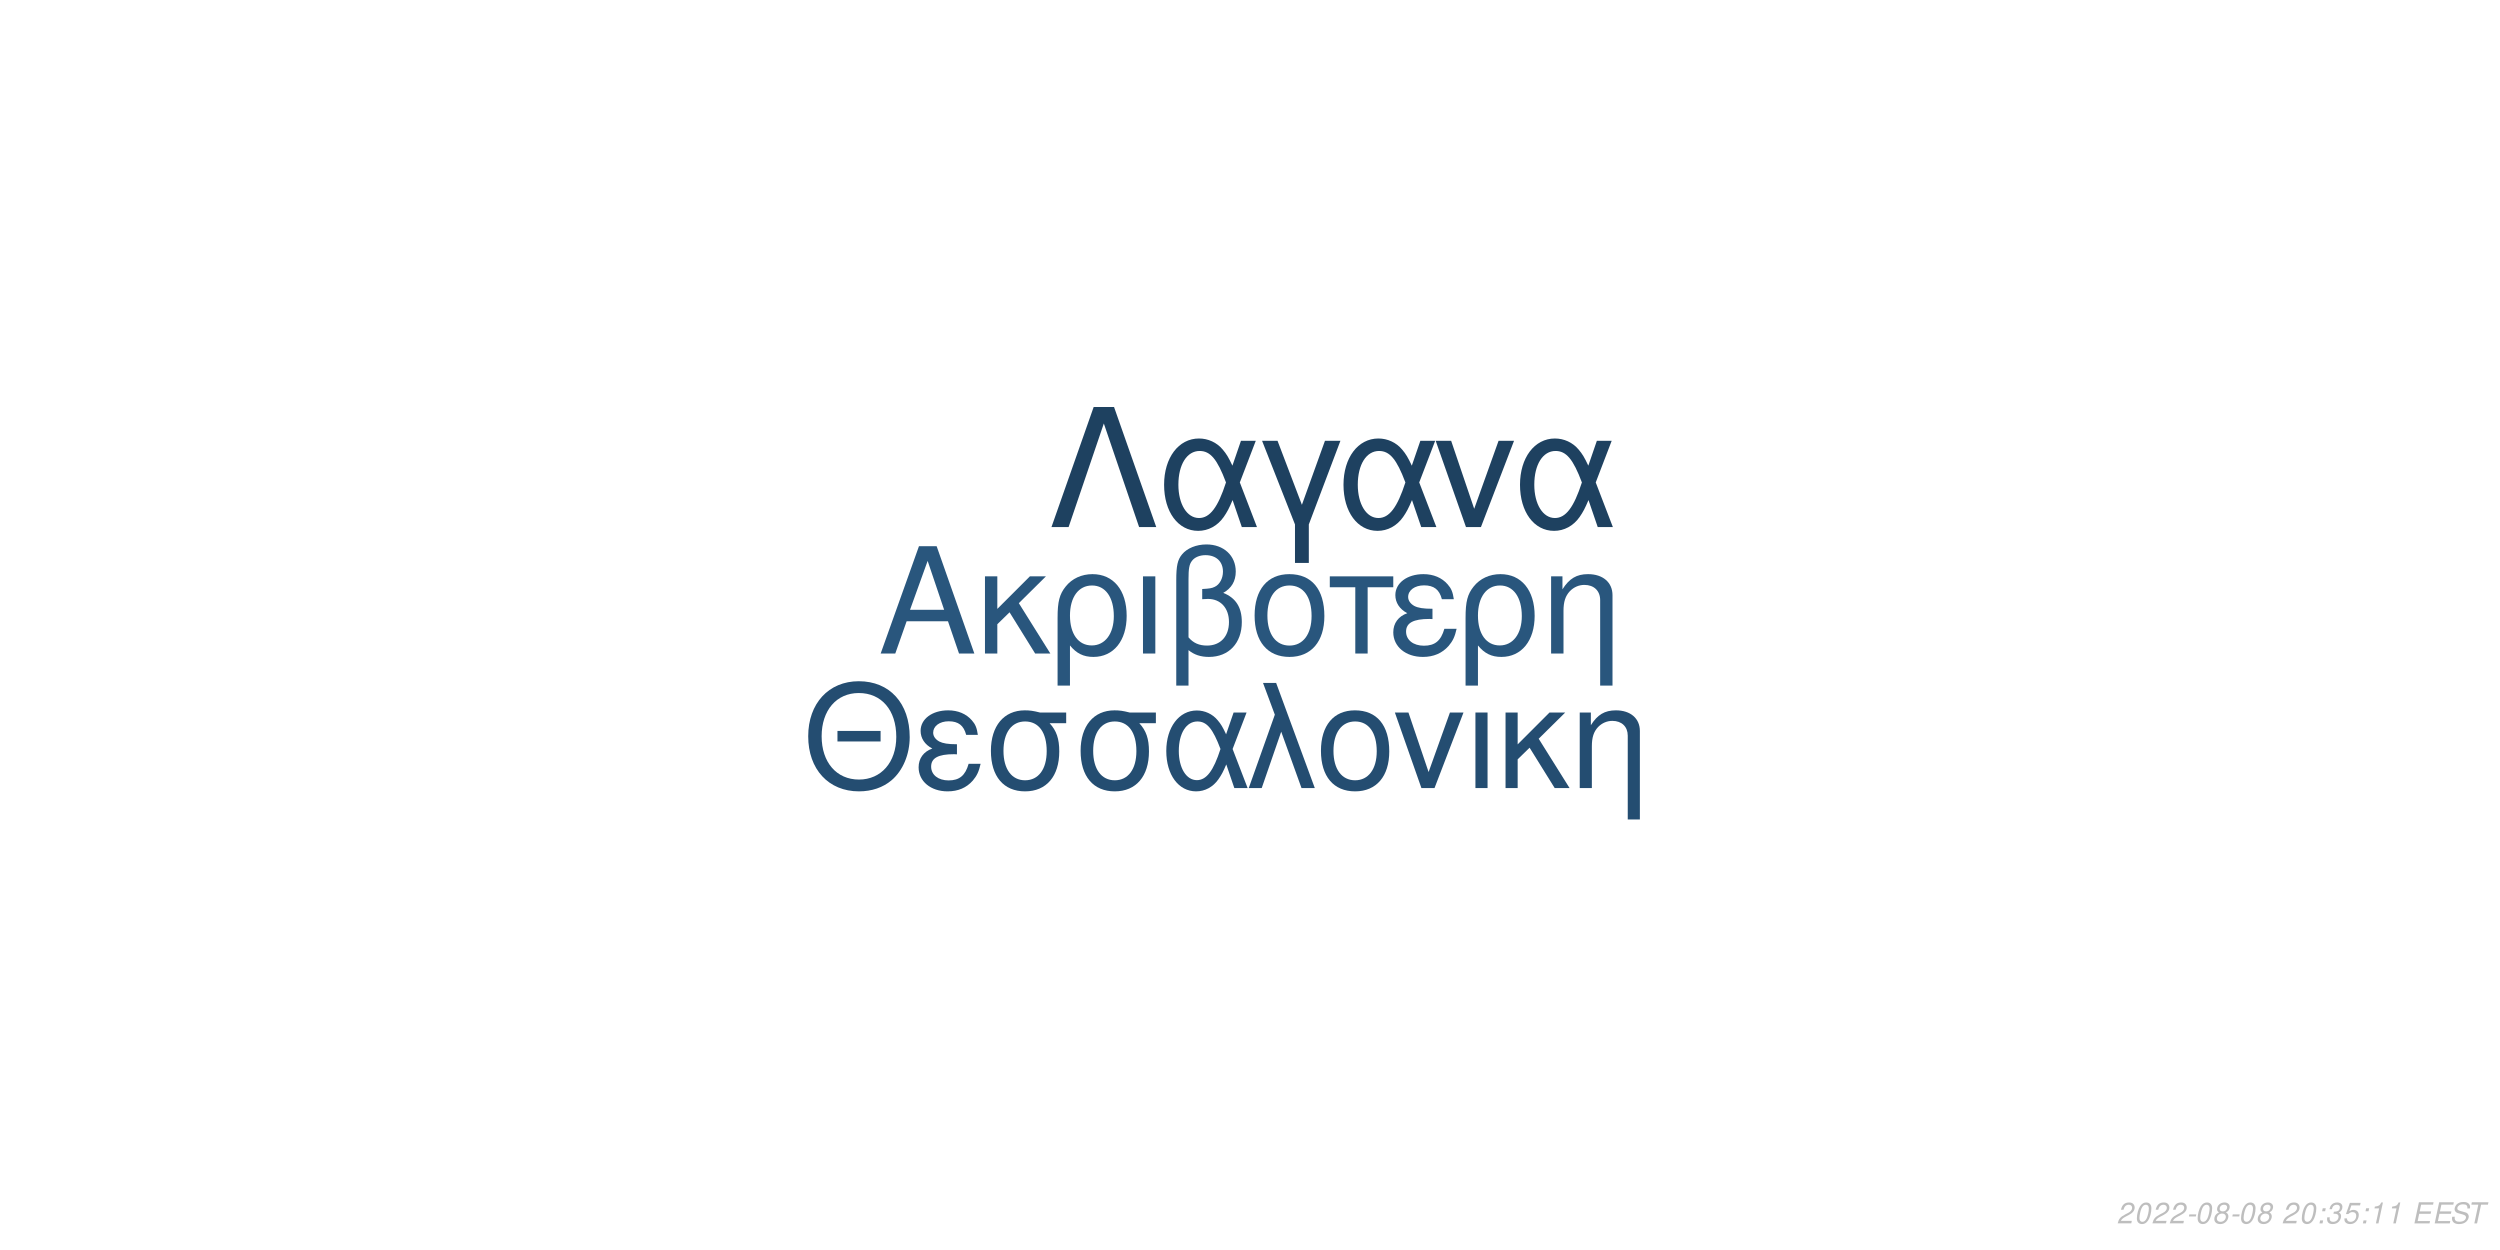
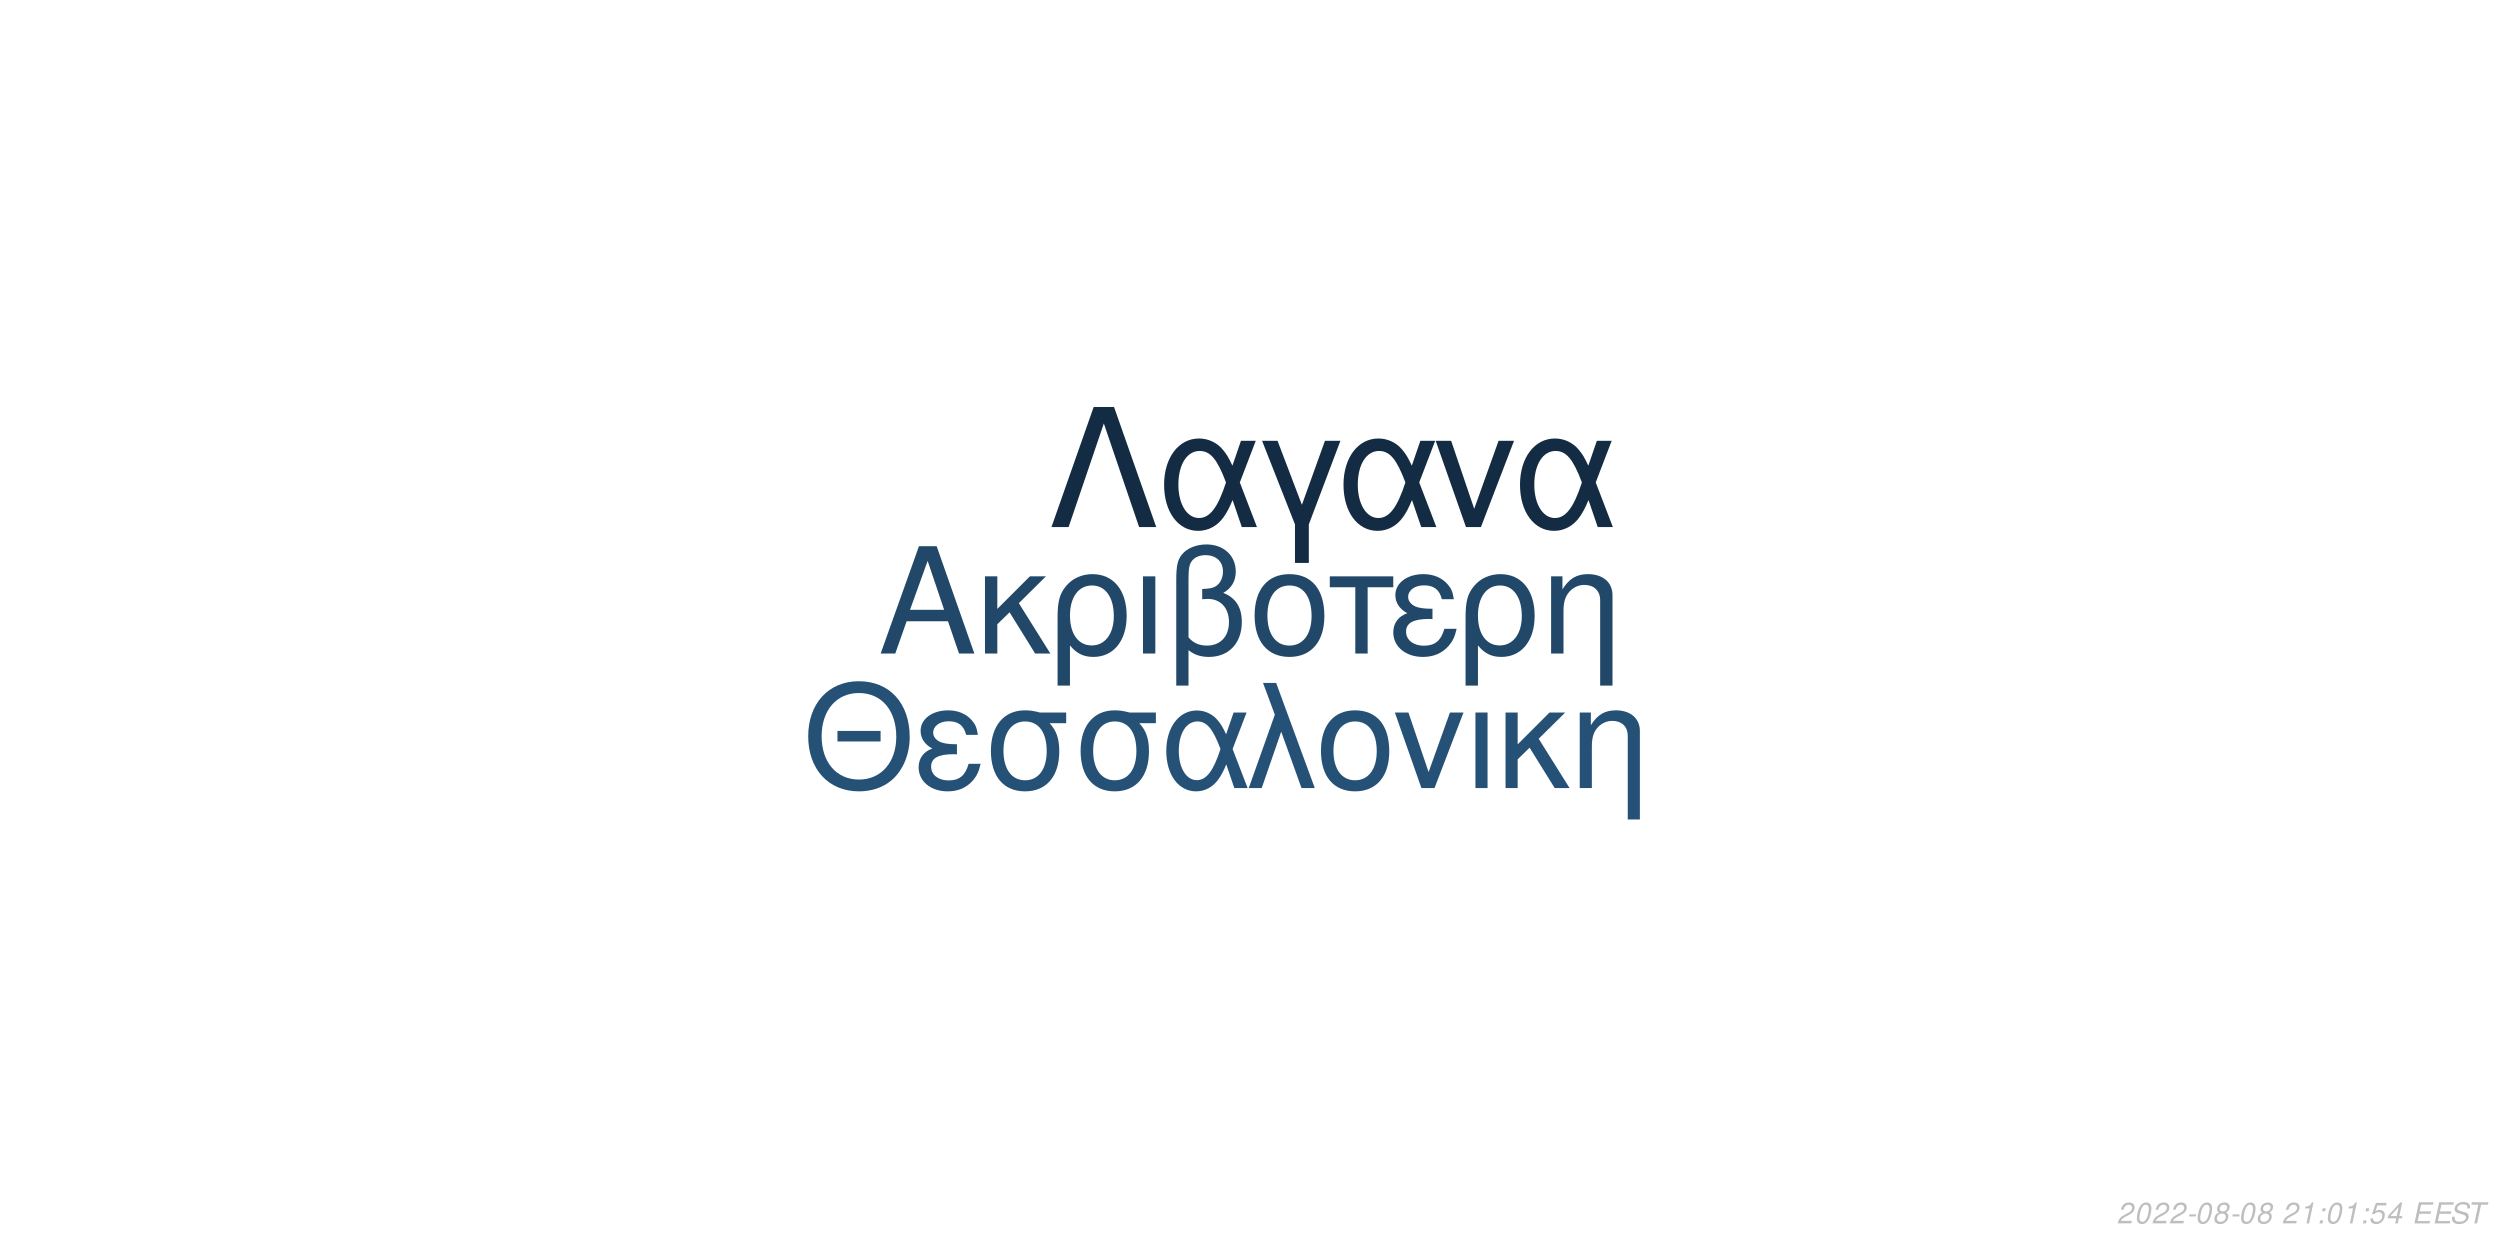
<svg xmlns="http://www.w3.org/2000/svg" xmlns:xlink="http://www.w3.org/1999/xlink" width="864pt" height="432pt" viewBox="0 0 864 432" version="1.1">
  <defs>
    <g>
      <symbol overflow="visible" id="glyph0-0">
        <path style="stroke:none;" d="" />
      </symbol>
      <symbol overflow="visible" id="glyph0-1">
        <path style="stroke:none;" d="M 24.125 -11.141 L 27.938 0 L 33.234 0 L 20.203 -37.094 L 14.094 -37.094 L 0.859 0 L 5.906 0 L 9.828 -11.141 Z M 22.797 -15.109 L 11 -15.109 L 17.094 -32.016 Z M 22.797 -15.109 " />
      </symbol>
      <symbol overflow="visible" id="glyph0-2">
        <path style="stroke:none;" d="M 7.172 -15.422 L 7.172 -26.672 L 2.906 -26.672 L 2.906 0 L 7.172 0 L 7.172 -10.125 L 11.406 -14.25 L 20.25 0 L 25.5 0 L 14.609 -17.406 L 23.969 -26.672 L 18.422 -26.672 Z M 7.172 -15.422 " />
      </symbol>
      <symbol overflow="visible" id="glyph0-3">
        <path style="stroke:none;" d="M 3 11.094 L 7.281 11.094 L 7.281 -2.797 C 9.516 -0.047 11.953 1.172 15.375 1.172 C 22.344 1.172 26.875 -4.422 26.875 -13.031 C 26.875 -21.891 22.297 -27.438 15.062 -27.438 C 11.297 -27.438 7.984 -25.906 5.797 -23.156 C 3.672 -20.516 3 -17.969 3 -12.359 Z M 14.906 -23.516 C 19.547 -23.516 22.438 -19.438 22.438 -12.922 C 22.438 -6.812 19.391 -2.797 14.812 -2.797 C 10.172 -2.797 7.281 -6.766 7.281 -13.125 C 7.281 -19.484 10.234 -23.516 14.906 -23.516 Z M 14.906 -23.516 " />
      </symbol>
      <symbol overflow="visible" id="glyph0-4">
        <path style="stroke:none;" d="M 3.516 0 L 7.781 0 L 7.781 -26.672 L 3.516 -26.672 Z M 3.516 0 " />
      </symbol>
      <symbol overflow="visible" id="glyph0-5">
        <path style="stroke:none;" d="M 4.016 11.094 L 8.25 11.094 L 8.25 -1.172 C 10.172 0.406 12.422 1.172 15.312 1.172 C 22.188 1.172 26.672 -3.609 26.672 -10.891 C 26.672 -15.984 24.578 -19.234 20.25 -20.969 C 23.109 -22.547 24.578 -25.031 24.578 -28.344 C 24.578 -33.844 20.406 -37.703 14.453 -37.703 C 10.938 -37.703 7.734 -36.391 6 -34.25 C 4.484 -32.422 4.016 -30.328 4.016 -25.391 Z M 8.25 -25.656 C 8.25 -29.359 8.5 -30.844 9.469 -32.062 C 10.375 -33.281 12.156 -34 14.094 -34 C 17.812 -34 20.156 -31.812 20.156 -28.297 C 20.156 -25.953 18.984 -23.812 17.297 -23.047 C 16.281 -22.547 15.469 -22.438 12.984 -22.297 L 12.984 -18.781 C 13.734 -18.828 14.344 -18.875 14.969 -18.875 C 19.344 -18.875 22.234 -15.719 22.234 -10.891 C 22.234 -5.906 19.281 -2.75 14.656 -2.75 C 11.953 -2.75 9.922 -3.609 8.25 -5.594 Z M 8.25 -25.656 " />
      </symbol>
      <symbol overflow="visible" id="glyph0-6">
        <path style="stroke:none;" d="M 14.094 -27.438 C 6.562 -27.438 2.094 -22.094 2.094 -13.125 C 2.094 -4.125 6.562 1.172 14.141 1.172 C 21.672 1.172 26.203 -4.172 26.203 -12.922 C 26.203 -22.188 21.828 -27.438 14.094 -27.438 Z M 14.141 -23.516 C 18.938 -23.516 21.781 -19.594 21.781 -12.984 C 21.781 -6.672 18.828 -2.75 14.141 -2.75 C 9.422 -2.75 6.516 -6.672 6.516 -13.125 C 6.516 -19.594 9.422 -23.516 14.141 -23.516 Z M 14.141 -23.516 " />
      </symbol>
      <symbol overflow="visible" id="glyph0-7">
        <path style="stroke:none;" d="M 7.891 0 L 12.156 0 L 12.156 -22.906 L 21.016 -22.906 L 21.016 -26.672 L -0.922 -26.672 L -0.922 -22.906 L 7.891 -22.906 Z M 7.891 0 " />
      </symbol>
      <symbol overflow="visible" id="glyph0-8">
        <path style="stroke:none;" d="M 14.562 -15.469 C 11.344 -15.469 9.562 -15.781 8.297 -16.438 C 6.922 -17.203 6.156 -18.328 6.156 -19.547 C 6.156 -21.891 8.453 -23.562 11.656 -23.562 C 15.062 -23.562 16.953 -22.094 17.812 -18.781 L 21.938 -18.781 C 21.578 -21.266 21.062 -22.5 19.797 -23.922 C 17.812 -26.203 14.906 -27.438 11.453 -27.438 C 5.797 -27.438 1.734 -24.375 1.734 -20.203 C 1.734 -17.609 3.156 -15.375 5.859 -13.938 C 2.797 -12.875 1.016 -10.484 1.016 -7.328 C 1.016 -2.391 5.297 1.172 11.25 1.172 C 14.969 1.172 17.906 -0.109 20.156 -2.641 C 21.578 -4.328 22.297 -5.797 22.906 -8.547 L 18.672 -8.547 C 17.5 -4.422 15.422 -2.703 11.609 -2.703 C 7.938 -2.703 5.438 -4.688 5.438 -7.578 C 5.438 -10.578 7.938 -11.953 13.484 -11.953 C 13.641 -11.953 14.094 -11.953 14.562 -11.906 Z M 14.562 -15.469 " />
      </symbol>
      <symbol overflow="visible" id="glyph0-9">
        <path style="stroke:none;" d="M 3.562 -26.672 L 3.562 0 L 7.844 0 L 7.844 -14.703 C 7.844 -17.906 8.5 -19.891 10.031 -21.531 C 11.406 -22.953 13.188 -23.719 15.062 -23.719 C 18.375 -23.719 20.516 -21.672 20.516 -18.469 L 20.516 11.094 L 24.781 11.094 L 24.781 -20.156 C 24.781 -24.578 21.469 -27.438 16.328 -27.438 C 12.359 -27.438 9.828 -25.906 7.484 -22.188 L 7.484 -26.672 Z M 3.562 -26.672 " />
      </symbol>
      <symbol overflow="visible" id="glyph1-0">
        <path style="stroke:none;" d="" />
      </symbol>
      <symbol overflow="visible" id="glyph1-1">
        <path style="stroke:none;" d="M 26.859 -19.734 L 11.953 -19.734 L 11.953 -16.094 L 26.859 -16.094 Z M 19.328 -36.922 C 8.922 -36.922 1.844 -29.25 1.844 -17.891 C 1.844 -6.484 8.875 1.141 19.391 1.141 C 23.812 1.141 27.703 -0.203 30.641 -2.688 C 34.578 -6.031 36.922 -11.656 36.922 -17.594 C 36.922 -29.297 30 -36.922 19.328 -36.922 Z M 19.328 -32.844 C 27.203 -32.844 32.281 -26.906 32.281 -17.688 C 32.281 -8.922 27.062 -2.938 19.391 -2.938 C 11.609 -2.938 6.484 -8.922 6.484 -17.891 C 6.484 -26.859 11.609 -32.844 19.328 -32.844 Z M 19.328 -32.844 " />
      </symbol>
      <symbol overflow="visible" id="glyph1-2">
        <path style="stroke:none;" d="M 14.25 -15.141 C 11.109 -15.141 9.375 -15.453 8.125 -16.094 C 6.781 -16.844 6.031 -17.938 6.031 -19.141 C 6.031 -21.422 8.266 -23.078 11.406 -23.078 C 14.75 -23.078 16.594 -21.625 17.438 -18.391 L 21.469 -18.391 C 21.125 -20.828 20.625 -22.031 19.391 -23.422 C 17.438 -25.656 14.594 -26.859 11.219 -26.859 C 5.688 -26.859 1.688 -23.875 1.688 -19.781 C 1.688 -17.234 3.094 -15.047 5.734 -13.656 C 2.734 -12.609 1 -10.266 1 -7.172 C 1 -2.344 5.188 1.141 11.016 1.141 C 14.656 1.141 17.547 -0.094 19.734 -2.594 C 21.125 -4.234 21.828 -5.688 22.422 -8.375 L 18.281 -8.375 C 17.141 -4.328 15.094 -2.641 11.359 -2.641 C 7.766 -2.641 5.328 -4.578 5.328 -7.422 C 5.328 -10.359 7.766 -11.703 13.203 -11.703 C 13.359 -11.703 13.797 -11.703 14.25 -11.656 Z M 14.25 -15.141 " />
      </symbol>
      <symbol overflow="visible" id="glyph1-3">
        <path style="stroke:none;" d="M 29 -26.109 L 19.938 -26.109 C 17.594 -26.703 16.438 -26.859 14.703 -26.859 C 7.469 -26.859 2.984 -21.469 2.984 -12.859 C 2.984 -4.031 7.375 1.141 14.797 1.141 C 22.172 1.141 26.609 -4.078 26.609 -12.656 C 26.609 -17.047 25.656 -19.828 23.266 -22.422 L 29 -22.422 Z M 14.797 -23.016 C 19.531 -23.016 22.266 -19.234 22.266 -12.75 C 22.266 -6.531 19.438 -2.688 14.797 -2.688 C 10.172 -2.688 7.328 -6.531 7.328 -12.859 C 7.328 -19.188 10.172 -23.016 14.797 -23.016 Z M 14.797 -23.016 " />
      </symbol>
      <symbol overflow="visible" id="glyph1-4">
        <path style="stroke:none;" d="M 29.344 -26.109 L 24.859 -26.109 L 22.266 -18.578 C 21.125 -21.031 20.484 -22.125 19.328 -23.469 C 17.547 -25.609 14.906 -26.812 12.156 -26.812 C 5.984 -26.812 1.594 -20.984 1.594 -12.812 C 1.594 -4.578 5.828 1.141 11.906 1.141 C 14.953 1.141 17.734 -0.344 19.625 -3.047 C 20.672 -4.531 21.281 -5.688 22.328 -8.172 L 25.109 0 L 29.703 0 L 24.516 -13.5 Z M 20.328 -13.5 C 17.891 -5.922 15.453 -2.734 12.156 -2.734 C 8.516 -2.734 5.922 -6.922 5.922 -12.812 C 5.922 -18.938 8.516 -23.016 12.359 -23.016 C 15.594 -23.016 17.688 -20.531 20.328 -13.5 Z M 20.328 -13.5 " />
      </symbol>
      <symbol overflow="visible" id="glyph1-5">
        <path style="stroke:none;" d="M 1.094 0 L 5.578 0 L 12.312 -19.484 L 19.328 0 L 23.922 0 L 10.562 -36.328 L 6.031 -36.328 L 10.109 -25.359 Z M 1.094 0 " />
      </symbol>
      <symbol overflow="visible" id="glyph1-6">
        <path style="stroke:none;" d="M 13.797 -26.859 C 6.422 -26.859 2.047 -21.625 2.047 -12.859 C 2.047 -4.031 6.422 1.141 13.859 1.141 C 21.234 1.141 25.656 -4.078 25.656 -12.656 C 25.656 -21.719 21.375 -26.859 13.797 -26.859 Z M 13.859 -23.016 C 18.531 -23.016 21.328 -19.188 21.328 -12.703 C 21.328 -6.531 18.438 -2.688 13.859 -2.688 C 9.219 -2.688 6.375 -6.531 6.375 -12.859 C 6.375 -19.188 9.219 -23.016 13.859 -23.016 Z M 13.859 -23.016 " />
      </symbol>
      <symbol overflow="visible" id="glyph1-7">
        <path style="stroke:none;" d="M 14.297 0 L 24.312 -26.109 L 19.625 -26.109 L 12.25 -5.531 L 5.281 -26.109 L 0.594 -26.109 L 9.766 0 Z M 14.297 0 " />
      </symbol>
      <symbol overflow="visible" id="glyph1-8">
        <path style="stroke:none;" d="M 3.438 0 L 7.625 0 L 7.625 -26.109 L 3.438 -26.109 Z M 3.438 0 " />
      </symbol>
      <symbol overflow="visible" id="glyph1-9">
        <path style="stroke:none;" d="M 7.031 -15.094 L 7.031 -26.109 L 2.844 -26.109 L 2.844 0 L 7.031 0 L 7.031 -9.922 L 11.156 -13.953 L 19.828 0 L 24.969 0 L 14.297 -17.047 L 23.469 -26.109 L 18.031 -26.109 Z M 7.031 -15.094 " />
      </symbol>
      <symbol overflow="visible" id="glyph1-10">
        <path style="stroke:none;" d="M 3.484 -26.109 L 3.484 0 L 7.672 0 L 7.672 -14.406 C 7.672 -17.547 8.328 -19.484 9.812 -21.078 C 11.156 -22.469 12.906 -23.219 14.75 -23.219 C 17.984 -23.219 20.078 -21.234 20.078 -18.094 L 20.078 10.859 L 24.266 10.859 L 24.266 -19.734 C 24.266 -24.062 21.031 -26.859 16 -26.859 C 12.109 -26.859 9.609 -25.359 7.328 -21.719 L 7.328 -26.109 Z M 3.484 -26.109 " />
      </symbol>
      <symbol overflow="visible" id="glyph2-0">
        <path style="stroke:none;" d="" />
      </symbol>
      <symbol overflow="visible" id="glyph2-1">
        <path style="stroke:none;" d="M 22.531 -41.484 L 15.484 -41.484 L 0.906 0 L 6.828 0 L 19 -35.797 L 31.188 0 L 37.109 0 Z M 22.531 -41.484 " />
      </symbol>
      <symbol overflow="visible" id="glyph2-2">
        <path style="stroke:none;" d="M 33.516 -29.812 L 28.391 -29.812 L 25.438 -21.219 C 24.125 -24.016 23.391 -25.266 22.078 -26.797 C 20.031 -29.25 17.016 -30.609 13.891 -30.609 C 6.828 -30.609 1.828 -23.953 1.828 -14.625 C 1.828 -5.234 6.656 1.312 13.594 1.312 C 17.078 1.312 20.266 -0.391 22.422 -3.469 C 23.609 -5.172 24.297 -6.484 25.5 -9.328 L 28.688 0 L 33.922 0 L 28 -15.422 Z M 23.219 -15.422 C 20.422 -6.766 17.641 -3.125 13.891 -3.125 C 9.734 -3.125 6.766 -7.906 6.766 -14.625 C 6.766 -21.625 9.734 -26.297 14.109 -26.297 C 17.812 -26.297 20.203 -23.453 23.219 -15.422 Z M 23.219 -15.422 " />
      </symbol>
      <symbol overflow="visible" id="glyph2-3">
        <path style="stroke:none;" d="M 12.062 12.406 L 16.844 12.406 L 16.844 -0.906 L 27.766 -29.812 L 22.422 -29.812 L 14.453 -7.688 L 6.031 -29.812 L 0.688 -29.812 L 12.062 -0.906 Z M 12.062 12.406 " />
      </symbol>
      <symbol overflow="visible" id="glyph2-4">
        <path style="stroke:none;" d="M 16.328 0 L 27.766 -29.812 L 22.422 -29.812 L 14 -6.312 L 6.031 -29.812 L 0.688 -29.812 L 11.156 0 Z M 16.328 0 " />
      </symbol>
      <symbol overflow="visible" id="glyph3-0">
        <path style="stroke:none;" d="" />
      </symbol>
      <symbol overflow="visible" id="glyph3-1">
        <path style="stroke:none;" d="M 5.234 -0.875 L 1.469 -0.875 C 1.641 -1.375 2.203 -1.891 3.109 -2.344 L 4.234 -2.938 C 5.562 -3.625 6.219 -4.469 6.219 -5.484 C 6.219 -5.938 6.062 -6.359 5.797 -6.656 C 5.469 -7.047 4.984 -7.234 4.312 -7.234 C 2.766 -7.234 1.891 -6.453 1.484 -4.734 L 2.375 -4.734 C 2.484 -5.188 2.609 -5.484 2.797 -5.75 C 3.094 -6.203 3.609 -6.453 4.188 -6.453 C 4.891 -6.453 5.344 -6.031 5.344 -5.375 C 5.344 -4.703 4.859 -4.094 4.016 -3.656 L 2.984 -3.125 C 1.234 -2.188 0.797 -1.656 0.344 -0.016 L 5.047 -0.016 Z M 5.234 -0.875 " />
      </symbol>
      <symbol overflow="visible" id="glyph3-2">
        <path style="stroke:none;" d="M 4.203 -7.234 C 3.375 -7.234 2.688 -6.812 2.125 -5.984 C 1.484 -5.047 0.984 -3.188 0.984 -1.734 C 0.984 -1.109 1.172 -0.562 1.484 -0.266 C 1.797 0.047 2.281 0.234 2.766 0.234 C 3.625 0.234 4.281 -0.156 4.859 -1.016 C 5.516 -1.953 6 -3.797 6 -5.266 C 6 -6.5 5.328 -7.234 4.203 -7.234 Z M 4.094 -6.453 C 4.734 -6.453 5.125 -5.984 5.125 -5.156 C 5.125 -4.203 4.781 -2.625 4.406 -1.812 C 3.984 -0.938 3.516 -0.547 2.875 -0.547 C 2.25 -0.547 1.875 -1.031 1.875 -1.828 C 1.875 -2.797 2.203 -4.344 2.594 -5.203 C 2.984 -6.047 3.453 -6.453 4.094 -6.453 Z M 4.094 -6.453 " />
      </symbol>
      <symbol overflow="visible" id="glyph3-3">
        <path style="stroke:none;" d="M 3.516 -3.125 L 1.125 -3.125 L 0.969 -2.406 L 3.359 -2.406 Z M 3.516 -3.125 " />
      </symbol>
      <symbol overflow="visible" id="glyph3-4">
        <path style="stroke:none;" d="M 4.766 -3.797 C 5.078 -3.969 5.234 -4.078 5.438 -4.234 C 5.812 -4.594 6.062 -5.172 6.062 -5.734 C 6.062 -6.625 5.344 -7.234 4.266 -7.234 C 2.812 -7.234 1.703 -6.219 1.703 -4.875 C 1.703 -4.406 1.875 -4.125 2.359 -3.812 C 1.297 -3.312 0.75 -2.516 0.75 -1.469 C 0.75 -0.438 1.547 0.234 2.812 0.234 C 3.656 0.234 4.359 -0.094 4.938 -0.734 C 5.359 -1.234 5.609 -1.859 5.609 -2.438 C 5.609 -3.047 5.312 -3.516 4.766 -3.797 Z M 4.109 -6.453 C 4.797 -6.453 5.188 -6.125 5.188 -5.578 C 5.188 -5.266 5.062 -4.922 4.859 -4.672 C 4.562 -4.312 4.188 -4.156 3.656 -4.156 C 2.984 -4.156 2.594 -4.453 2.594 -4.984 C 2.594 -5.859 3.203 -6.453 4.109 -6.453 Z M 3.453 -3.406 C 4.234 -3.406 4.734 -2.984 4.734 -2.312 C 4.734 -1.312 3.922 -0.547 2.875 -0.547 C 2.125 -0.547 1.625 -0.969 1.625 -1.625 C 1.625 -2.609 2.438 -3.406 3.453 -3.406 Z M 3.453 -3.406 " />
      </symbol>
      <symbol overflow="visible" id="glyph3-5">
        <path style="stroke:none;" d="" />
      </symbol>
      <symbol overflow="visible" id="glyph3-6">
-         <path style="stroke:none;" d="M 2.359 -1.031 L 1.312 -1.031 L 1.094 0 L 2.141 0 Z M 3.266 -5.234 L 2.219 -5.234 L 2 -4.203 L 3.047 -4.203 Z M 3.266 -5.234 " />
+         <path style="stroke:none;" d="M 3.703 -5.188 L 2.594 0 L 3.469 0 L 5.016 -7.234 L 4.438 -7.234 C 3.906 -6.156 3.688 -6.016 2.234 -5.812 L 2.109 -5.188 Z M 3.703 -5.188 " />
      </symbol>
      <symbol overflow="visible" id="glyph3-7">
-         <path style="stroke:none;" d="M 2.922 -3.312 C 3.125 -3.344 3.234 -3.344 3.375 -3.344 C 4.203 -3.344 4.688 -3 4.688 -2.406 C 4.688 -1.312 3.906 -0.547 2.781 -0.547 C 2.047 -0.547 1.594 -0.938 1.594 -1.562 C 1.594 -1.719 1.609 -1.844 1.656 -2.094 L 0.766 -2.094 C 0.734 -1.797 0.719 -1.641 0.719 -1.469 C 0.719 -0.375 1.406 0.234 2.641 0.234 C 3.547 0.234 4.297 -0.078 4.812 -0.656 C 5.266 -1.156 5.562 -1.875 5.562 -2.547 C 5.562 -3.125 5.344 -3.453 4.797 -3.734 C 5.641 -4.234 6.016 -4.844 6.016 -5.734 C 6.016 -6.656 5.312 -7.234 4.203 -7.234 C 3.375 -7.234 2.672 -6.938 2.188 -6.375 C 1.891 -6.031 1.703 -5.641 1.516 -4.906 L 2.391 -4.906 C 2.5 -5.359 2.594 -5.594 2.734 -5.812 C 3.047 -6.234 3.516 -6.453 4.078 -6.453 C 4.734 -6.453 5.141 -6.125 5.141 -5.578 C 5.141 -5.188 5.016 -4.797 4.797 -4.547 C 4.516 -4.234 4 -4.062 3.266 -4.062 L 3.078 -4.062 Z M 2.922 -3.312 " />
+         <path style="stroke:none;" d="M 2.359 -1.031 L 1.312 -1.031 L 1.094 0 L 2.141 0 Z M 3.266 -5.234 L 2.219 -5.234 L 2 -4.203 L 3.047 -4.203 Z M 3.266 -5.234 " />
      </symbol>
      <symbol overflow="visible" id="glyph3-8">
        <path style="stroke:none;" d="M 6.297 -7.094 L 2.594 -7.094 L 1.234 -3.234 L 2.047 -3.234 C 2.656 -3.766 2.938 -3.906 3.531 -3.906 C 4.328 -3.906 4.797 -3.453 4.797 -2.688 C 4.797 -1.438 3.969 -0.547 2.828 -0.547 C 2.031 -0.547 1.609 -0.938 1.578 -1.734 L 0.703 -1.734 L 0.703 -1.516 C 0.703 -0.938 0.844 -0.547 1.188 -0.266 C 1.562 0.062 2.078 0.234 2.703 0.234 C 3.656 0.234 4.391 -0.156 4.984 -0.922 C 5.422 -1.5 5.672 -2.234 5.672 -2.953 C 5.672 -4 4.938 -4.672 3.812 -4.672 C 3.328 -4.672 2.906 -4.547 2.406 -4.234 L 3.109 -6.219 L 6.109 -6.219 Z M 6.297 -7.094 " />
      </symbol>
      <symbol overflow="visible" id="glyph3-9">
-         <path style="stroke:none;" d="M 3.703 -5.188 L 2.594 0 L 3.469 0 L 5.016 -7.234 L 4.438 -7.234 C 3.906 -6.156 3.688 -6.016 2.234 -5.812 L 2.109 -5.188 Z M 3.703 -5.188 " />
+         <path style="stroke:none;" d="M 3.625 -1.75 L 3.266 0 L 4.141 0 L 4.516 -1.75 L 5.562 -1.75 L 5.734 -2.531 L 4.688 -2.531 L 5.688 -7.234 L 5.016 -7.234 L 0.844 -2.672 L 0.641 -1.75 Z M 3.797 -2.531 L 1.594 -2.531 L 4.469 -5.703 Z M 3.797 -2.531 " />
      </symbol>
      <symbol overflow="visible" id="glyph3-10">
        <path style="stroke:none;" d="M 2.547 -3.312 L 6.5 -3.312 L 6.688 -4.141 L 2.719 -4.141 L 3.219 -6.469 L 7.344 -6.469 L 7.516 -7.297 L 2.453 -7.297 L 0.906 0 L 6.125 0 L 6.297 -0.812 L 2.016 -0.812 Z M 2.547 -3.312 " />
      </symbol>
      <symbol overflow="visible" id="glyph3-11">
        <path style="stroke:none;" d="M 7.062 -5.156 C 7.125 -5.438 7.141 -5.562 7.141 -5.703 C 7.141 -6.156 6.938 -6.594 6.594 -6.891 C 6.188 -7.25 5.656 -7.406 4.875 -7.406 C 3.844 -7.406 3.047 -7.125 2.5 -6.562 C 2.094 -6.141 1.781 -5.438 1.781 -4.922 C 1.781 -4.297 2.219 -3.766 2.891 -3.562 L 4.594 -3.094 C 5.406 -2.859 5.734 -2.578 5.734 -2.094 C 5.734 -1.781 5.547 -1.406 5.266 -1.141 C 4.844 -0.766 4.266 -0.578 3.453 -0.578 C 2.328 -0.578 1.812 -0.984 1.812 -1.906 C 1.812 -2.047 1.812 -2.125 1.844 -2.312 L 0.984 -2.312 C 0.906 -2.062 0.891 -1.906 0.891 -1.688 C 0.891 -0.484 1.797 0.234 3.297 0.234 C 4.359 0.234 5.234 -0.062 5.812 -0.609 C 6.344 -1.078 6.688 -1.797 6.688 -2.375 C 6.688 -2.641 6.609 -2.906 6.453 -3.156 C 6.234 -3.5 5.938 -3.703 5.469 -3.828 L 3.75 -4.312 C 2.984 -4.547 2.734 -4.734 2.734 -5.188 C 2.734 -5.547 2.875 -5.844 3.188 -6.109 C 3.547 -6.438 4.031 -6.594 4.703 -6.594 C 5.266 -6.594 5.688 -6.484 5.906 -6.297 C 6.094 -6.125 6.219 -5.797 6.219 -5.516 C 6.219 -5.422 6.203 -5.344 6.188 -5.156 Z M 7.062 -5.156 " />
      </symbol>
      <symbol overflow="visible" id="glyph3-12">
        <path style="stroke:none;" d="M 4.938 -6.469 L 7.312 -6.469 L 7.484 -7.297 L 1.75 -7.297 L 1.578 -6.469 L 3.984 -6.469 L 2.609 0 L 3.547 0 Z M 4.938 -6.469 " />
      </symbol>
    </g>
  </defs>
  <g id="surface1">
    <rect x="0" y="0" width="864" height="432" style="fill:rgb(100%,100%,100%);fill-opacity:1;stroke:none;" />
-     <g style="fill:rgb(16.078%,33.725%,49.02%);fill-opacity:1;">
+     <g style="fill:rgb(12.941%,27.843%,41.176%);fill-opacity:1;">
      <use xlink:href="#glyph0-1" x="303.5" y="225.861" />
      <use xlink:href="#glyph0-2" x="337.5" y="225.861" />
      <use xlink:href="#glyph0-3" x="362.5" y="225.861" />
      <use xlink:href="#glyph0-4" x="391.5" y="225.861" />
      <use xlink:href="#glyph0-5" x="402.5" y="225.861" />
      <use xlink:href="#glyph0-6" x="431.5" y="225.861" />
      <use xlink:href="#glyph0-7" x="460.5" y="225.861" />
      <use xlink:href="#glyph0-8" x="480.5" y="225.861" />
      <use xlink:href="#glyph0-3" x="503.5" y="225.861" />
      <use xlink:href="#glyph0-9" x="532.5" y="225.861" />
    </g>
-     <g style="fill:rgb(14.118%,30.196%,44.314%);fill-opacity:1;">
+     <g style="fill:rgb(14.902%,31.765%,46.275%);fill-opacity:1;">
      <use xlink:href="#glyph1-1" x="277.473" y="272.354" />
      <use xlink:href="#glyph1-2" x="316.473" y="272.354" />
      <use xlink:href="#glyph1-3" x="339.473" y="272.354" />
      <use xlink:href="#glyph1-3" x="370.473" y="272.354" />
      <use xlink:href="#glyph1-4" x="401.473" y="272.354" />
      <use xlink:href="#glyph1-5" x="430.473" y="272.354" />
      <use xlink:href="#glyph1-6" x="454.473" y="272.354" />
      <use xlink:href="#glyph1-7" x="481.473" y="272.354" />
      <use xlink:href="#glyph1-8" x="506.473" y="272.354" />
      <use xlink:href="#glyph1-9" x="517.473" y="272.354" />
      <use xlink:href="#glyph1-10" x="542.473" y="272.354" />
    </g>
-     <g style="fill:rgb(11.765%,25.49%,37.647%);fill-opacity:1;">
+     <g style="fill:rgb(7.451%,17.255%,26.667%);fill-opacity:1;">
      <use xlink:href="#glyph2-1" x="362.484" y="182.152" />
      <use xlink:href="#glyph2-2" x="400.484" y="182.152" />
      <use xlink:href="#glyph2-3" x="435.484" y="182.152" />
      <use xlink:href="#glyph2-2" x="462.484" y="182.152" />
      <use xlink:href="#glyph2-4" x="495.484" y="182.152" />
      <use xlink:href="#glyph2-2" x="523.484" y="182.152" />
    </g>
    <g style="fill:rgb(74.51%,74.51%,74.51%);fill-opacity:1;">
      <use xlink:href="#glyph3-1" x="731.52" y="422.81" />
      <use xlink:href="#glyph3-2" x="737.52" y="422.81" />
      <use xlink:href="#glyph3-1" x="743.52" y="422.81" />
      <use xlink:href="#glyph3-1" x="749.52" y="422.81" />
      <use xlink:href="#glyph3-3" x="755.52" y="422.81" />
      <use xlink:href="#glyph3-2" x="758.52" y="422.81" />
      <use xlink:href="#glyph3-4" x="764.52" y="422.81" />
      <use xlink:href="#glyph3-3" x="770.52" y="422.81" />
      <use xlink:href="#glyph3-2" x="773.52" y="422.81" />
      <use xlink:href="#glyph3-4" x="779.52" y="422.81" />
      <use xlink:href="#glyph3-5" x="785.52" y="422.81" />
      <use xlink:href="#glyph3-1" x="788.52" y="422.81" />
-       <use xlink:href="#glyph3-2" x="794.52" y="422.81" />
-       <use xlink:href="#glyph3-6" x="800.52" y="422.81" />
-       <use xlink:href="#glyph3-7" x="803.52" y="422.81" />
-       <use xlink:href="#glyph3-8" x="809.52" y="422.81" />
-       <use xlink:href="#glyph3-6" x="815.52" y="422.81" />
-       <use xlink:href="#glyph3-9" x="818.52" y="422.81" />
+       <use xlink:href="#glyph3-6" x="794.52" y="422.81" />
+       <use xlink:href="#glyph3-7" x="800.52" y="422.81" />
+       <use xlink:href="#glyph3-2" x="803.52" y="422.81" />
+       <use xlink:href="#glyph3-6" x="809.52" y="422.81" />
+       <use xlink:href="#glyph3-7" x="815.52" y="422.81" />
+       <use xlink:href="#glyph3-8" x="818.52" y="422.81" />
      <use xlink:href="#glyph3-9" x="824.52" y="422.81" />
      <use xlink:href="#glyph3-5" x="830.52" y="422.81" />
      <use xlink:href="#glyph3-10" x="833.52" y="422.81" />
      <use xlink:href="#glyph3-10" x="840.52" y="422.81" />
      <use xlink:href="#glyph3-11" x="846.52" y="422.81" />
      <use xlink:href="#glyph3-12" x="852.52" y="422.81" />
    </g>
  </g>
</svg>
